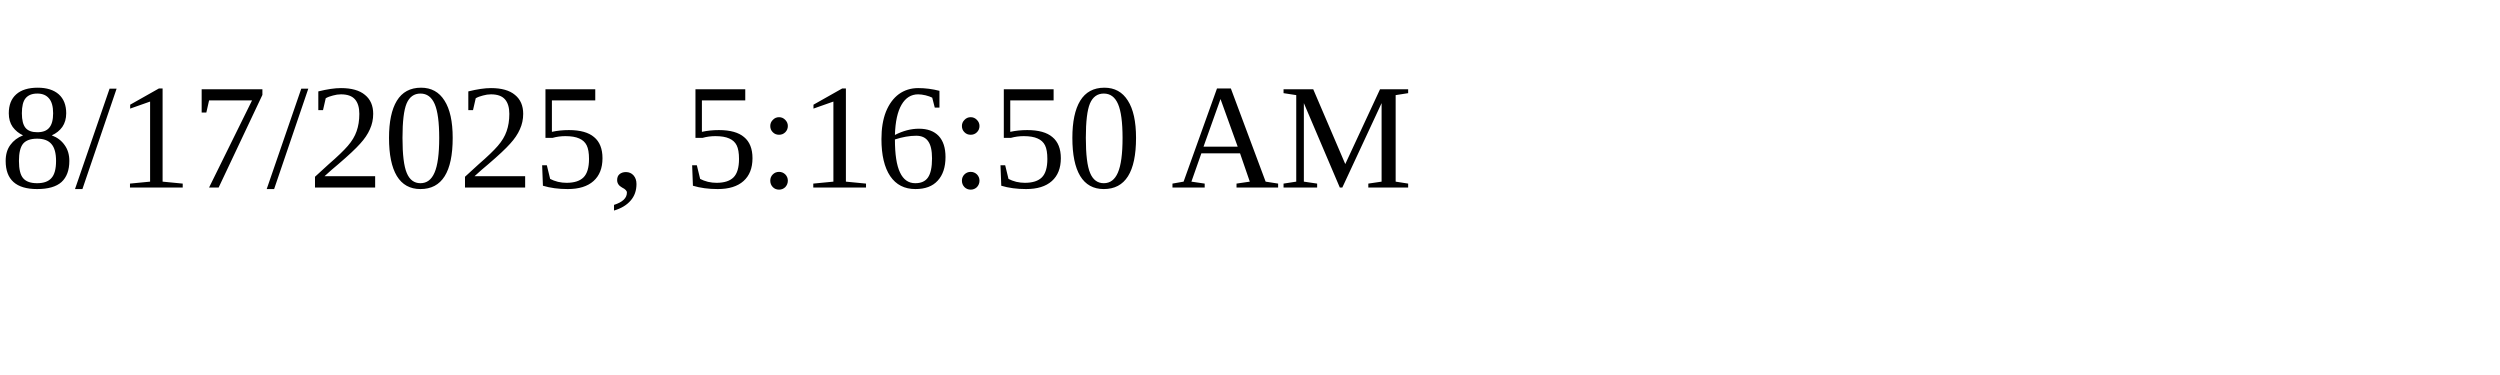
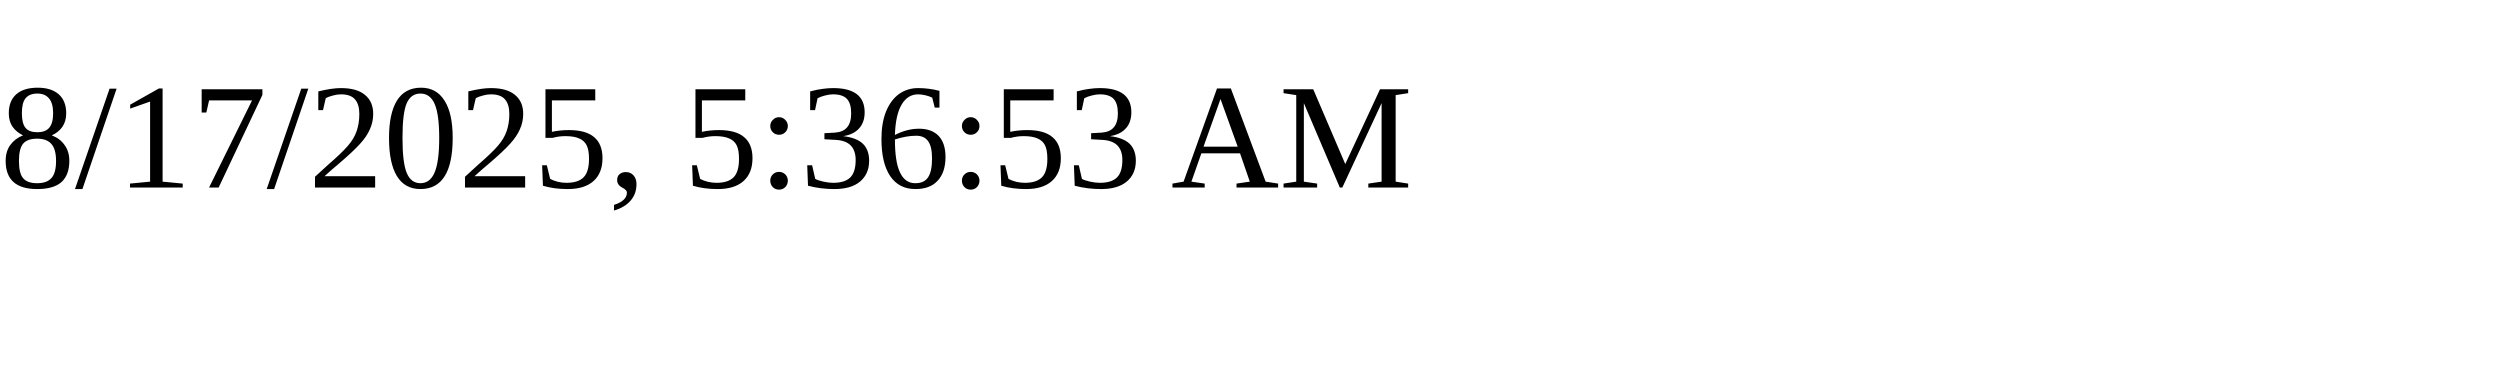
<svg xmlns="http://www.w3.org/2000/svg" height="30" width="200">
-   <text x="0" y="15">8/17/2025, 5:16:50 AM</text>
+   <text x="0" y="15">8/17/2025, 5:36:53 AM</text>
</svg>
